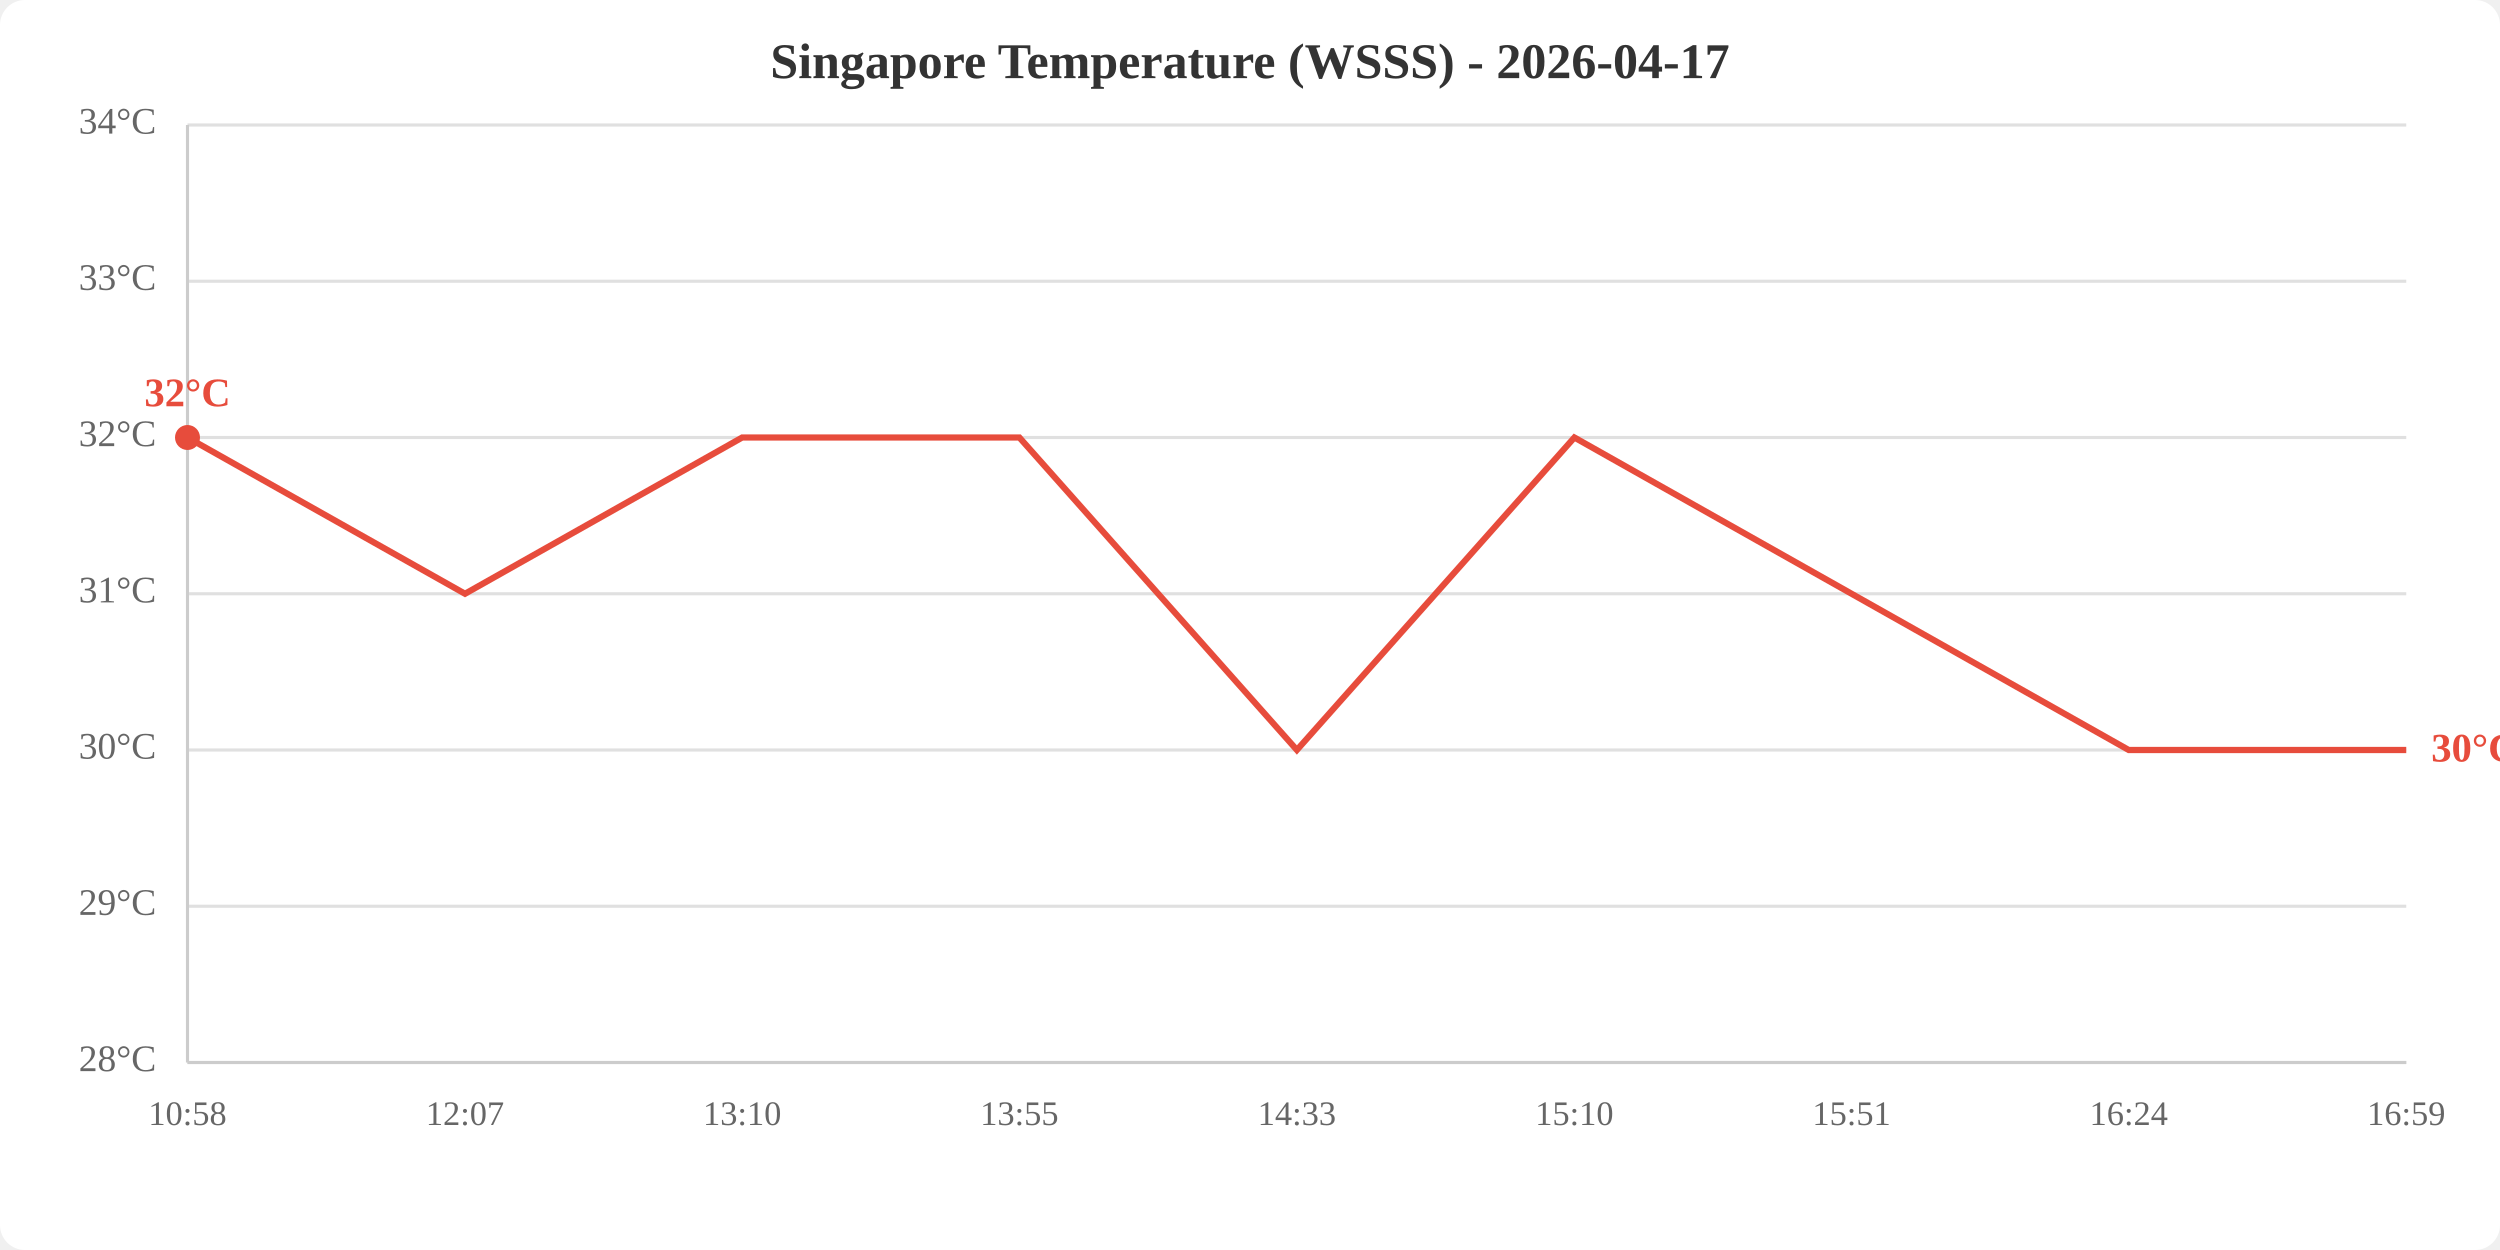
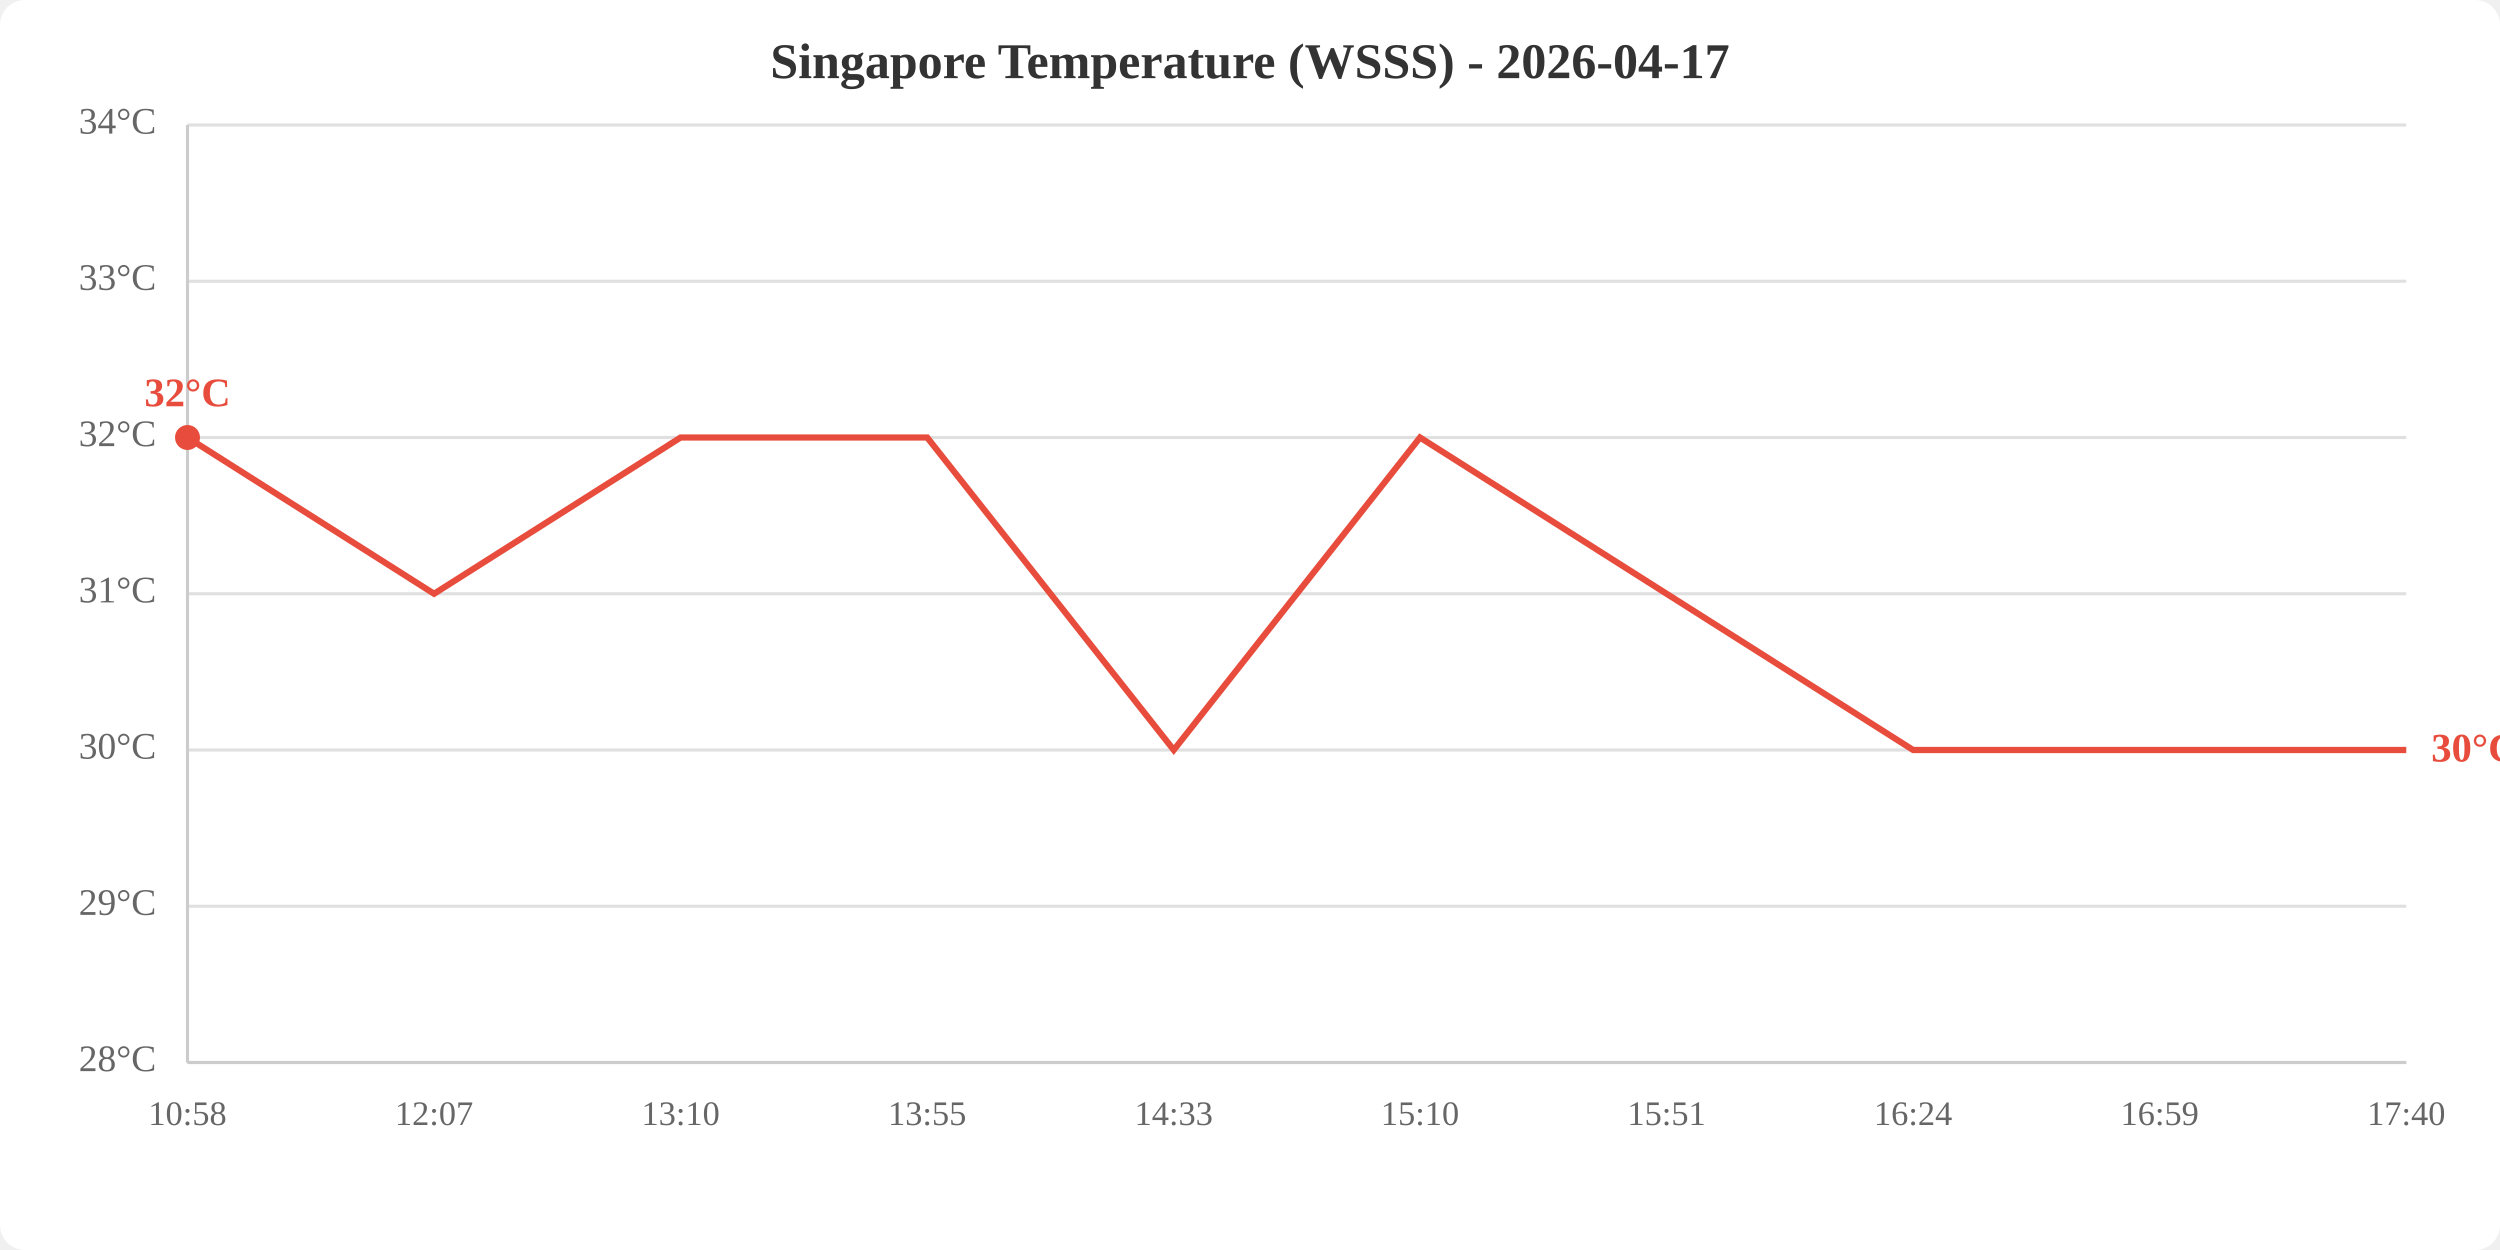
<svg xmlns="http://www.w3.org/2000/svg" viewBox="0 0 800 400" width="800" height="400">
  <rect width="800" height="400" fill="white" rx="8" />
  <text x="400.0" y="25" text-anchor="middle" font-size="16" font-weight="bold" fill="#333">Singapore Temperature (WSSS) - 2026-04-17</text>
  <line x1="60" y1="340.0" x2="770" y2="340.0" stroke="#e0e0e0" stroke-width="1" />
  <line x1="60" y1="290.0" x2="770" y2="290.0" stroke="#e0e0e0" stroke-width="1" />
  <line x1="60" y1="240.0" x2="770" y2="240.0" stroke="#e0e0e0" stroke-width="1" />
  <line x1="60" y1="190.0" x2="770" y2="190.0" stroke="#e0e0e0" stroke-width="1" />
  <line x1="60" y1="140.0" x2="770" y2="140.0" stroke="#e0e0e0" stroke-width="1" />
  <line x1="60" y1="90.0" x2="770" y2="90.0" stroke="#e0e0e0" stroke-width="1" />
  <line x1="60" y1="40.0" x2="770" y2="40.0" stroke="#e0e0e0" stroke-width="1" />
  <text x="50" y="340.0" text-anchor="end" dominant-baseline="middle" fill="#666" font-size="12">28°C</text>
  <text x="50" y="290.0" text-anchor="end" dominant-baseline="middle" fill="#666" font-size="12">29°C</text>
  <text x="50" y="240.0" text-anchor="end" dominant-baseline="middle" fill="#666" font-size="12">30°C</text>
  <text x="50" y="190.0" text-anchor="end" dominant-baseline="middle" fill="#666" font-size="12">31°C</text>
  <text x="50" y="140.0" text-anchor="end" dominant-baseline="middle" fill="#666" font-size="12">32°C</text>
  <text x="50" y="90.0" text-anchor="end" dominant-baseline="middle" fill="#666" font-size="12">33°C</text>
  <text x="50" y="40.0" text-anchor="end" dominant-baseline="middle" fill="#666" font-size="12">34°C</text>
  <text x="60.0" y="360" text-anchor="middle" fill="#666" font-size="11">10:58</text>
-   <text x="148.8" y="360" text-anchor="middle" fill="#666" font-size="11">12:07</text>
-   <text x="237.5" y="360" text-anchor="middle" fill="#666" font-size="11">13:10</text>
-   <text x="326.2" y="360" text-anchor="middle" fill="#666" font-size="11">13:55</text>
-   <text x="415.0" y="360" text-anchor="middle" fill="#666" font-size="11">14:33</text>
-   <text x="503.8" y="360" text-anchor="middle" fill="#666" font-size="11">15:10</text>
-   <text x="592.5" y="360" text-anchor="middle" fill="#666" font-size="11">15:51</text>
-   <text x="681.2" y="360" text-anchor="middle" fill="#666" font-size="11">16:24</text>
-   <text x="770.0" y="360" text-anchor="middle" fill="#666" font-size="11">16:59</text>
+   <text x="138.9" y="360" text-anchor="middle" fill="#666" font-size="11">12:07</text>
+   <text x="217.8" y="360" text-anchor="middle" fill="#666" font-size="11">13:10</text>
+   <text x="296.7" y="360" text-anchor="middle" fill="#666" font-size="11">13:55</text>
+   <text x="375.6" y="360" text-anchor="middle" fill="#666" font-size="11">14:33</text>
+   <text x="454.4" y="360" text-anchor="middle" fill="#666" font-size="11">15:10</text>
+   <text x="533.3" y="360" text-anchor="middle" fill="#666" font-size="11">15:51</text>
+   <text x="612.2" y="360" text-anchor="middle" fill="#666" font-size="11">16:24</text>
+   <text x="691.1" y="360" text-anchor="middle" fill="#666" font-size="11">16:59</text>
+   <text x="770.0" y="360" text-anchor="middle" fill="#666" font-size="11">17:40</text>
  <line x1="60" y1="40" x2="60" y2="340" stroke="#ccc" stroke-width="1" />
  <line x1="60" y1="340" x2="770" y2="340" stroke="#ccc" stroke-width="1" />
-   <polyline points="60.0,140.0 148.8,190.0 237.5,140.0 326.2,140.0 415.0,240.0 503.8,140.0 592.5,190.0 681.2,240.0 770.0,240.0" fill="none" stroke="#e74c3c" stroke-width="2" />
+   <polyline points="60.0,140.0 138.9,190.0 217.8,140.0 296.7,140.0 375.6,240.0 454.4,140.0 533.3,190.0 612.2,240.0 691.1,240.0 770.0,240.0" fill="none" stroke="#e74c3c" stroke-width="2" />
  <circle cx="60.0" cy="140.0" r="4" fill="#e74c3c" />
  <text x="60.0" y="130.0" text-anchor="middle" fill="#e74c3c" font-size="13" font-weight="bold">32°C</text>
  <text x="778.0" y="240.0" fill="#e74c3c" font-size="13" font-weight="bold" dominant-baseline="middle">30°C</text>
</svg>
